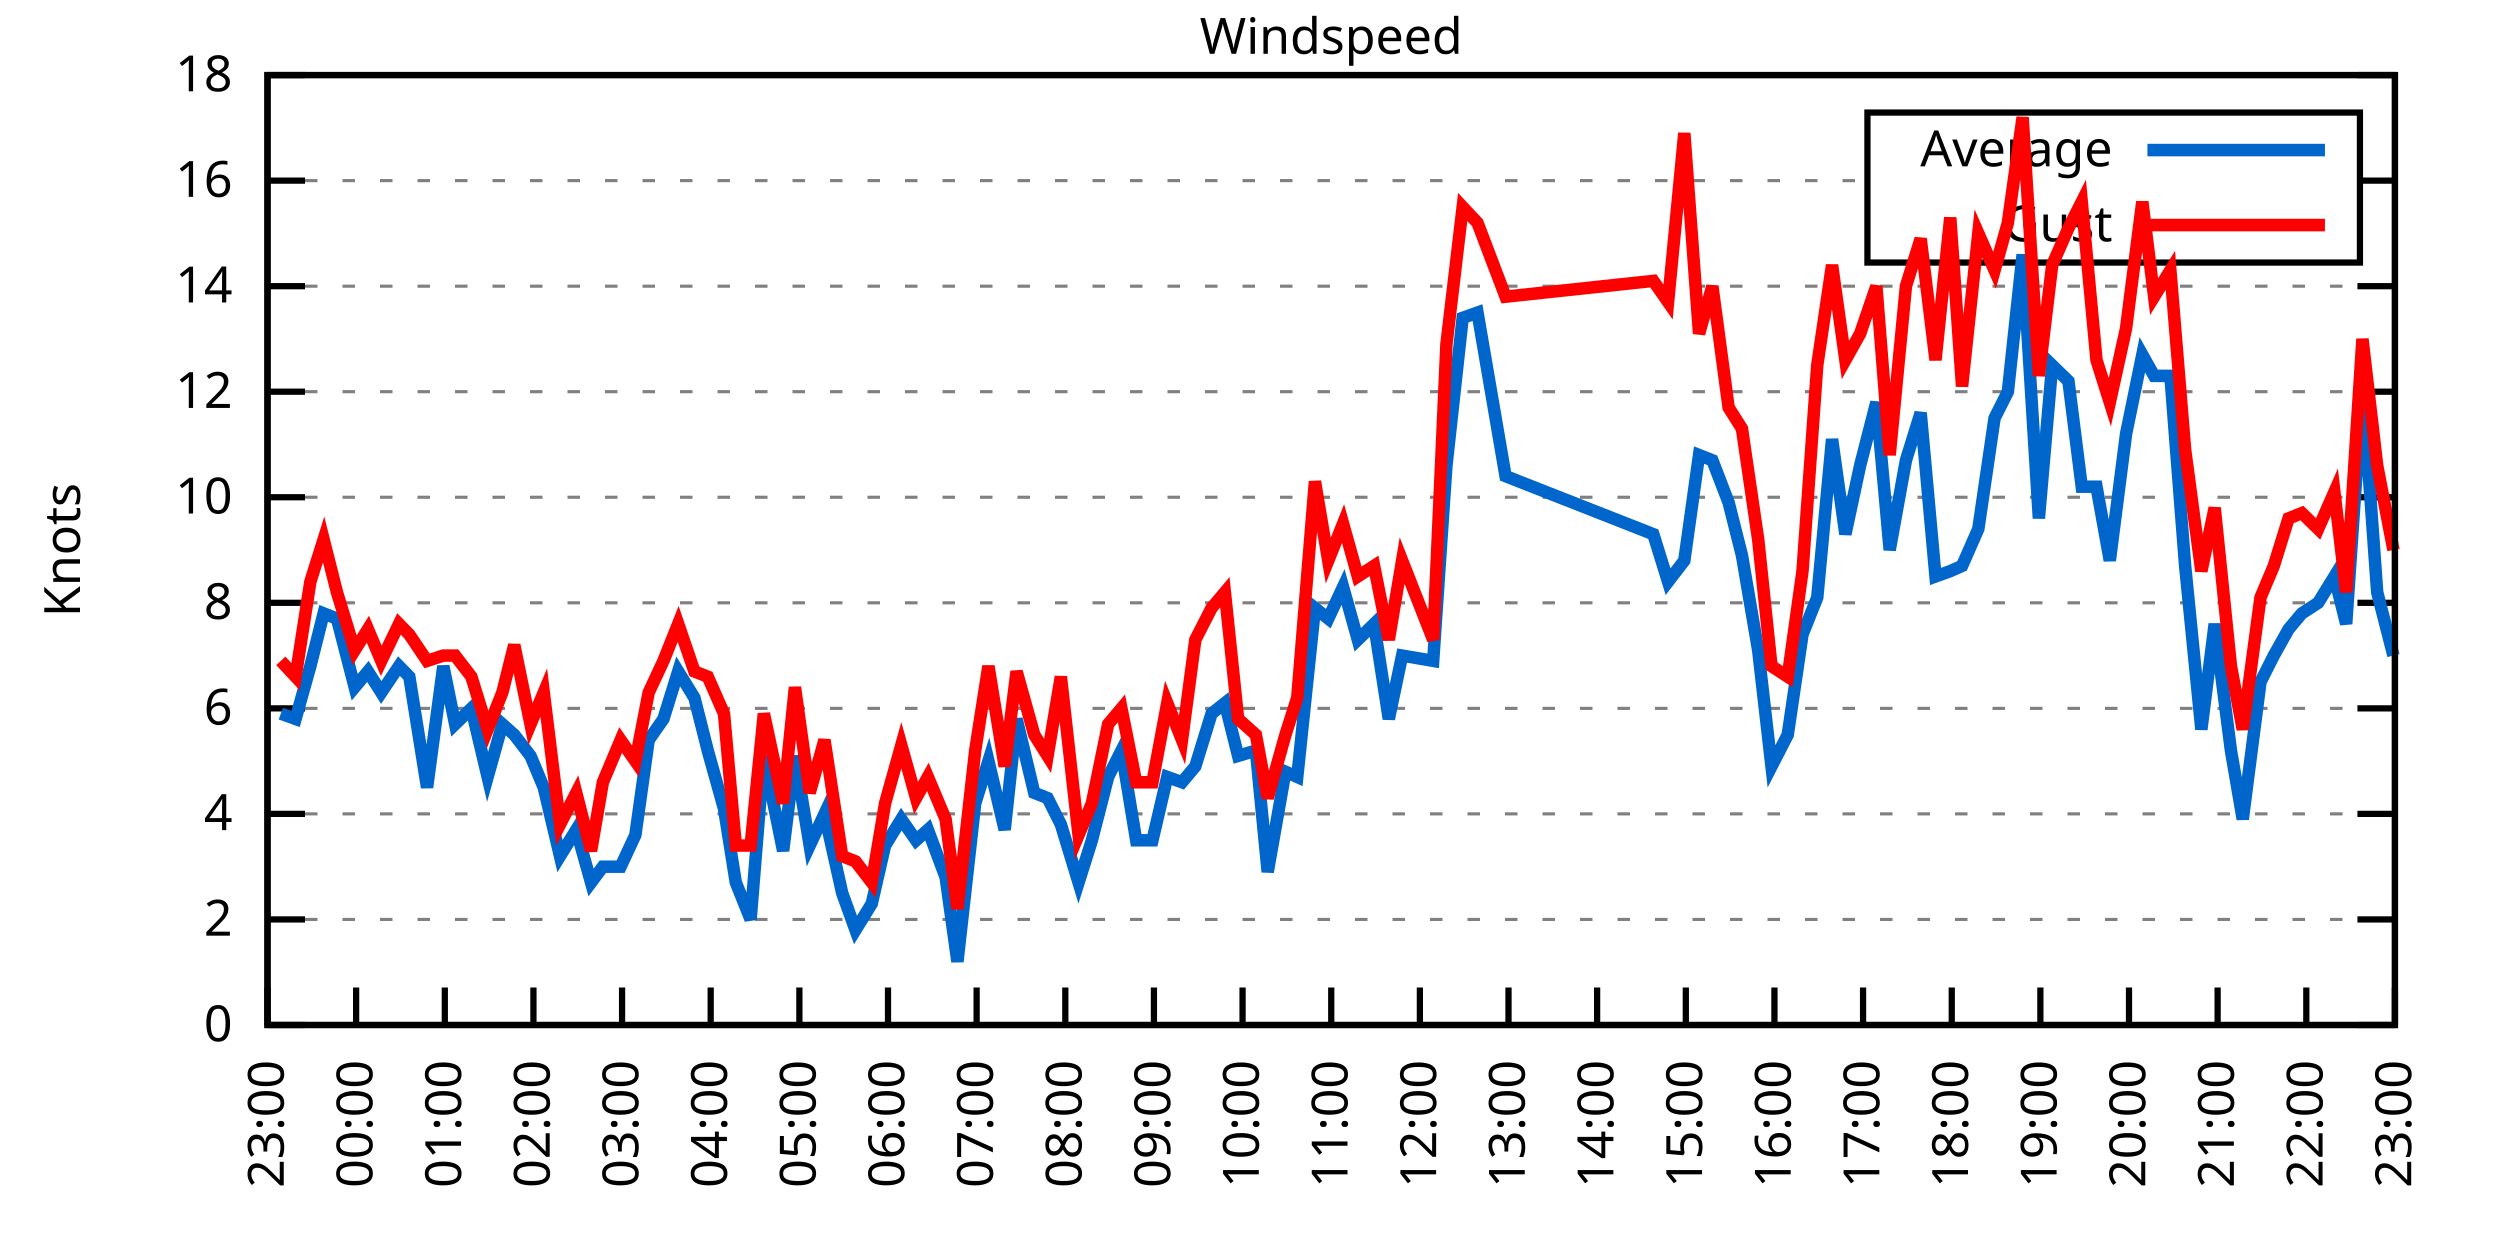
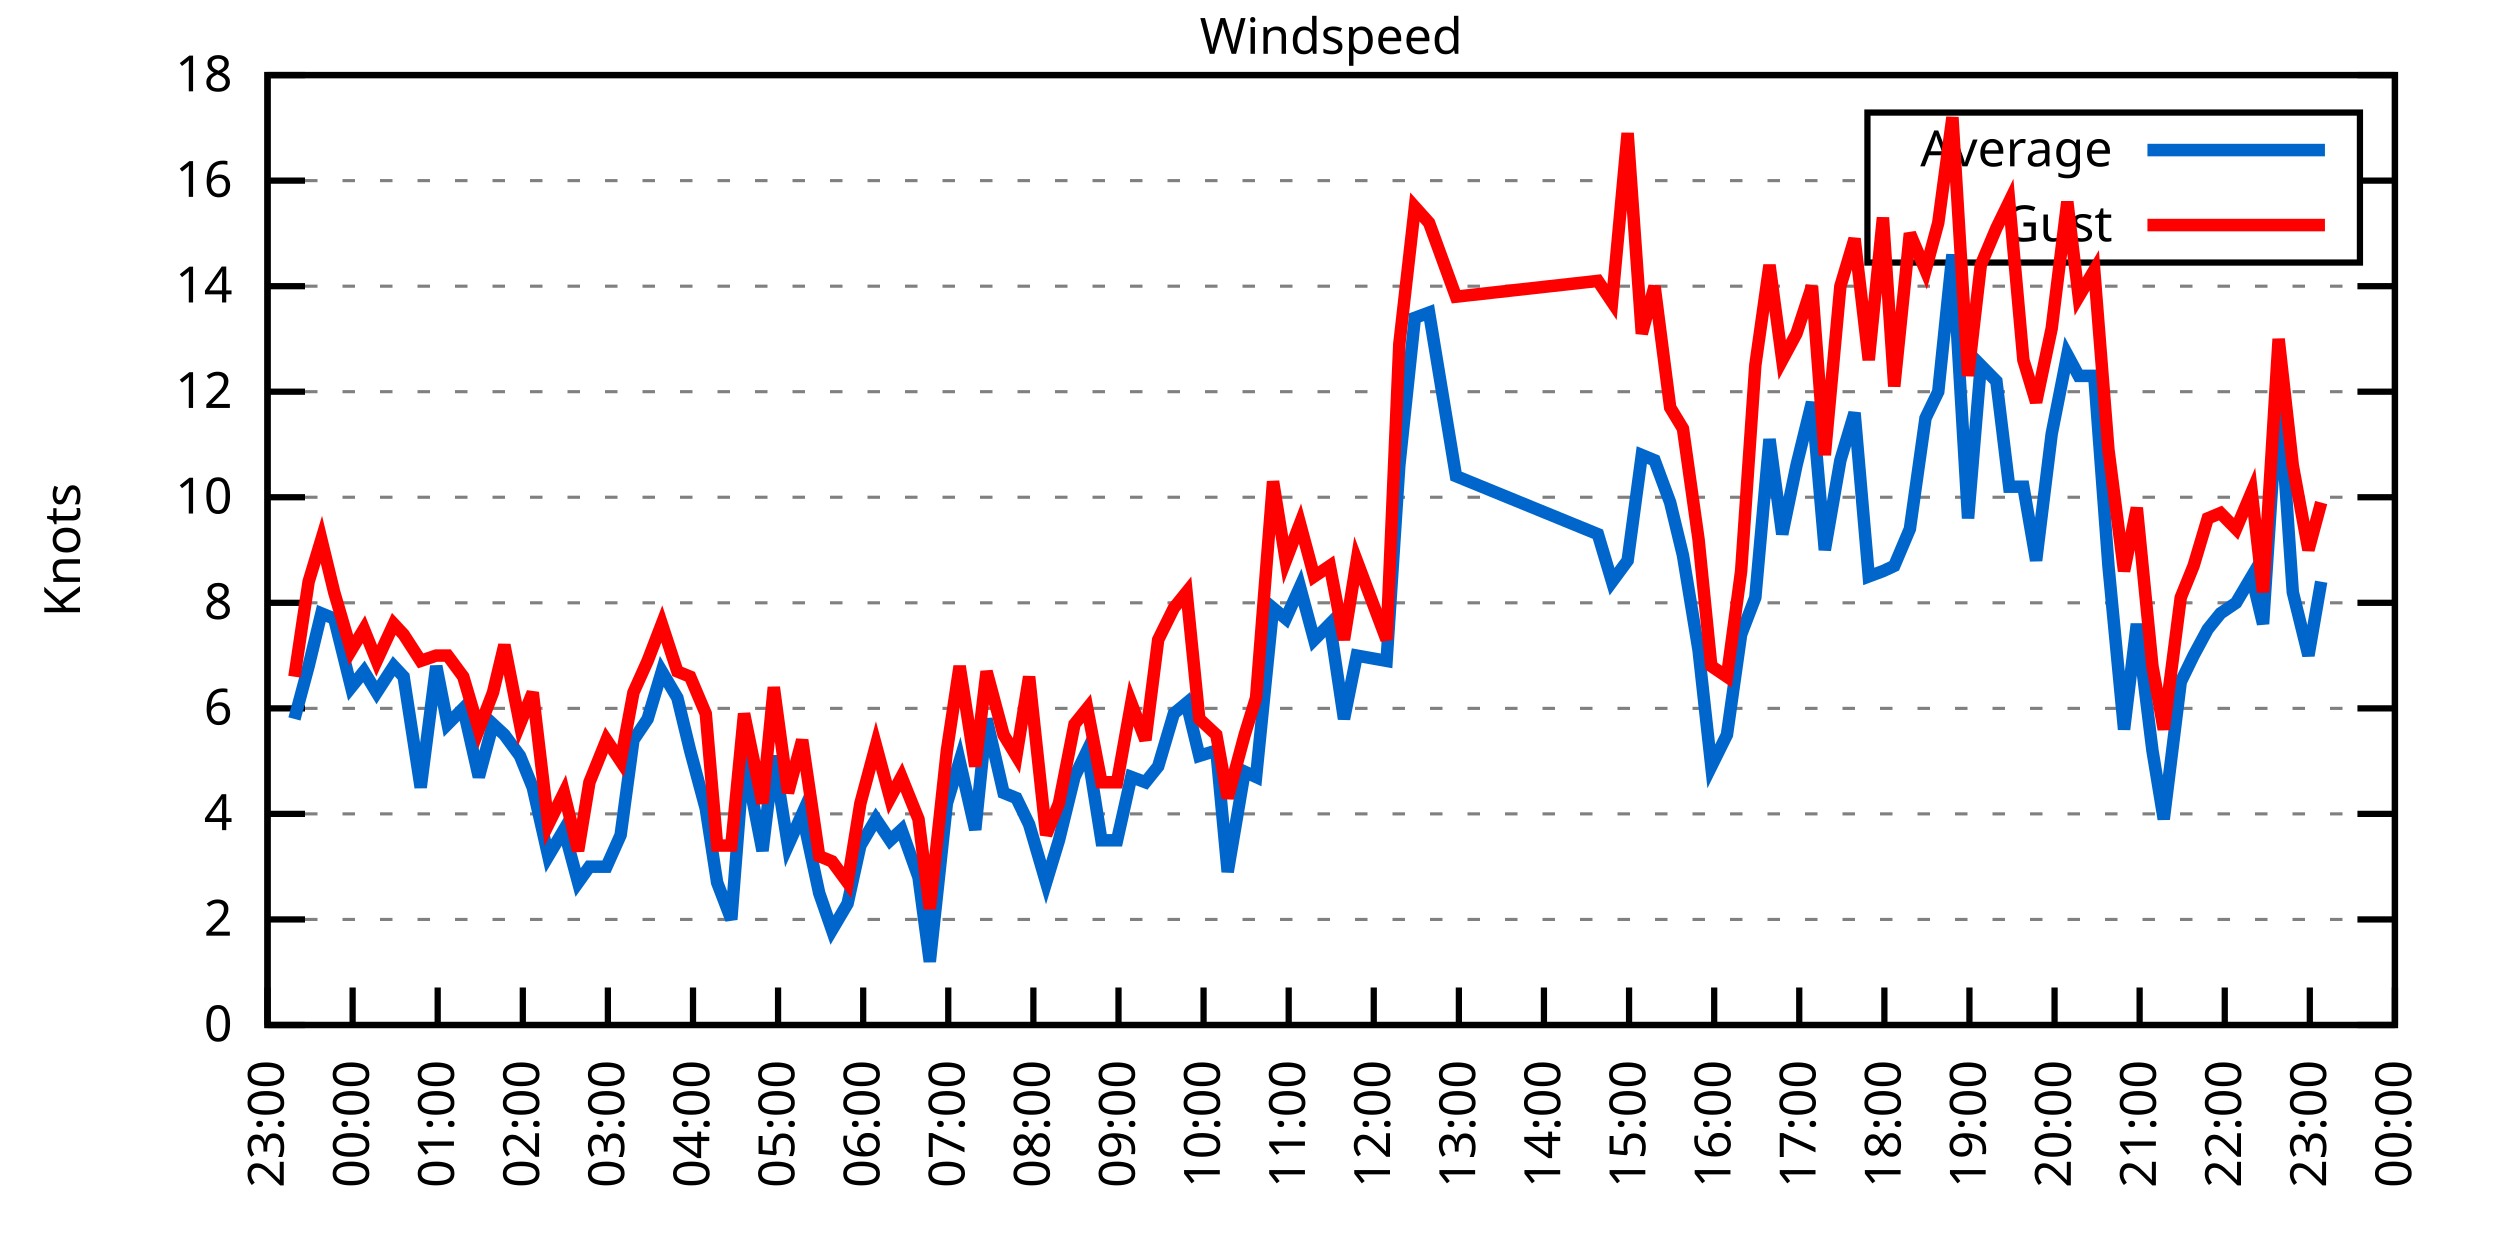
<svg xmlns="http://www.w3.org/2000/svg" xmlns:xlink="http://www.w3.org/1999/xlink" width="400" height="200" viewBox="0 0 400 200">
  <g id="gnuplot_canvas">
    <rect x="0" y="0" width="400" height="200" fill="none" />
    <defs>
      <circle id="gpDot" r="0.5" stroke-width="0.5" stroke="currentColor" />
      <path id="gpPt0" stroke-width="0.333" stroke="currentColor" d="M-1,0 h2 M0,-1 v2" />
      <path id="gpPt1" stroke-width="0.333" stroke="currentColor" d="M-1,-1 L1,1 M1,-1 L-1,1" />
      <path id="gpPt2" stroke-width="0.333" stroke="currentColor" d="M-1,0 L1,0 M0,-1 L0,1 M-1,-1 L1,1 M-1,1 L1,-1" />
      <rect id="gpPt3" stroke-width="0.333" stroke="currentColor" x="-1" y="-1" width="2" height="2" />
      <rect id="gpPt4" stroke-width="0.333" stroke="currentColor" fill="currentColor" x="-1" y="-1" width="2" height="2" />
      <circle id="gpPt5" stroke-width="0.333" stroke="currentColor" cx="0" cy="0" r="1" />
      <use xlink:href="#gpPt5" id="gpPt6" fill="currentColor" stroke="none" />
      <path id="gpPt7" stroke-width="0.333" stroke="currentColor" d="M0,-1.33 L-1.33,0.67 L1.33,0.67 z" />
      <use xlink:href="#gpPt7" id="gpPt8" fill="currentColor" stroke="none" />
      <use xlink:href="#gpPt7" id="gpPt9" stroke="currentColor" transform="rotate(180)" />
      <use xlink:href="#gpPt9" id="gpPt10" fill="currentColor" stroke="none" />
      <use xlink:href="#gpPt3" id="gpPt11" stroke="currentColor" transform="rotate(45)" />
      <use xlink:href="#gpPt11" id="gpPt12" fill="currentColor" stroke="none" />
      <path id="gpPt13" stroke-width="0.333" stroke="currentColor" d="M0,1.330 L1.265,0.411 L0.782,-1.067 L-0.782,-1.076 L-1.265,0.411 z" />
      <use xlink:href="#gpPt13" id="gpPt14" fill="currentColor" stroke="none" />
      <filter id="textbox" filterUnits="objectBoundingBox" x="0" y="0" height="1" width="1">
        <feFlood flood-color="white" flood-opacity="1" result="bgnd" />
        <feComposite in="SourceGraphic" in2="bgnd" operator="atop" />
      </filter>
      <filter id="greybox" filterUnits="objectBoundingBox" x="0" y="0" height="1" width="1">
        <feFlood flood-color="lightgrey" flood-opacity="1" result="grey" />
        <feComposite in="SourceGraphic" in2="grey" operator="atop" />
      </filter>
    </defs>
    <g fill="none" color="white" stroke="currentColor" stroke-width="1.00" stroke-linecap="butt" stroke-linejoin="miter">
</g>
    <g fill="none" color="black" stroke="currentColor" stroke-width="1.00" stroke-linecap="butt" stroke-linejoin="miter">
      <g stroke="none" shape-rendering="crispEdges">
        <polygon fill="rgb(255, 255, 255)" points="42.80,164.00 383.18,164.00 383.18,12.02 42.80,12.02 " />
      </g>
    </g>
    <g fill="none" color="black" stroke="currentColor" stroke-width="1.00" stroke-linecap="butt" stroke-linejoin="miter">
</g>
    <g fill="none" color="black" stroke="black" stroke-width="0.50" stroke-linecap="butt" stroke-linejoin="miter">
</g>
    <g fill="none" color="gray" stroke="currentColor" stroke-width="0.50" stroke-linecap="butt" stroke-linejoin="miter">
      <path stroke="gray" stroke-dasharray="2,4" class="gridline" d="M42.80,164.00 L383.19,164.00  " />
    </g>
    <g fill="none" color="gray" stroke="gray" stroke-width="1.00" stroke-linecap="butt" stroke-linejoin="miter">
</g>
    <g fill="none" color="black" stroke="currentColor" stroke-width="1.00" stroke-linecap="butt" stroke-linejoin="miter">
      <path stroke="black" d="M42.80,164.00 L48.80,164.00 M383.19,164.00 L377.19,164.00  " />
      <g transform="translate(37.20,166.60)" stroke="none" fill="black" font-family="Sans" font-size="8.00" text-anchor="end">
        <text>
          <tspan font-family="Sans"> 0</tspan>
        </text>
      </g>
    </g>
    <g fill="none" color="black" stroke="currentColor" stroke-width="1.00" stroke-linecap="butt" stroke-linejoin="miter">
</g>
    <g fill="none" color="black" stroke="black" stroke-width="0.50" stroke-linecap="butt" stroke-linejoin="miter">
</g>
    <g fill="none" color="gray" stroke="currentColor" stroke-width="0.50" stroke-linecap="butt" stroke-linejoin="miter">
      <path stroke="gray" stroke-dasharray="2,4" class="gridline" d="M42.80,147.11 L383.19,147.11  " />
    </g>
    <g fill="none" color="gray" stroke="gray" stroke-width="1.00" stroke-linecap="butt" stroke-linejoin="miter">
</g>
    <g fill="none" color="black" stroke="currentColor" stroke-width="1.00" stroke-linecap="butt" stroke-linejoin="miter">
      <path stroke="black" d="M42.80,147.11 L48.80,147.11 M383.19,147.11 L377.19,147.11  " />
      <g transform="translate(37.20,149.71)" stroke="none" fill="black" font-family="Sans" font-size="8.00" text-anchor="end">
        <text>
          <tspan font-family="Sans"> 2</tspan>
        </text>
      </g>
    </g>
    <g fill="none" color="black" stroke="currentColor" stroke-width="1.00" stroke-linecap="butt" stroke-linejoin="miter">
</g>
    <g fill="none" color="black" stroke="black" stroke-width="0.50" stroke-linecap="butt" stroke-linejoin="miter">
</g>
    <g fill="none" color="gray" stroke="currentColor" stroke-width="0.50" stroke-linecap="butt" stroke-linejoin="miter">
      <path stroke="gray" stroke-dasharray="2,4" class="gridline" d="M42.80,130.22 L383.19,130.22  " />
    </g>
    <g fill="none" color="gray" stroke="gray" stroke-width="1.00" stroke-linecap="butt" stroke-linejoin="miter">
</g>
    <g fill="none" color="black" stroke="currentColor" stroke-width="1.00" stroke-linecap="butt" stroke-linejoin="miter">
      <path stroke="black" d="M42.80,130.22 L48.80,130.22 M383.19,130.22 L377.19,130.22  " />
      <g transform="translate(37.20,132.82)" stroke="none" fill="black" font-family="Sans" font-size="8.00" text-anchor="end">
        <text>
          <tspan font-family="Sans"> 4</tspan>
        </text>
      </g>
    </g>
    <g fill="none" color="black" stroke="currentColor" stroke-width="1.00" stroke-linecap="butt" stroke-linejoin="miter">
</g>
    <g fill="none" color="black" stroke="black" stroke-width="0.50" stroke-linecap="butt" stroke-linejoin="miter">
</g>
    <g fill="none" color="gray" stroke="currentColor" stroke-width="0.50" stroke-linecap="butt" stroke-linejoin="miter">
      <path stroke="gray" stroke-dasharray="2,4" class="gridline" d="M42.80,113.34 L383.19,113.34  " />
    </g>
    <g fill="none" color="gray" stroke="gray" stroke-width="1.00" stroke-linecap="butt" stroke-linejoin="miter">
</g>
    <g fill="none" color="black" stroke="currentColor" stroke-width="1.00" stroke-linecap="butt" stroke-linejoin="miter">
      <path stroke="black" d="M42.80,113.34 L48.80,113.34 M383.19,113.34 L377.19,113.34  " />
      <g transform="translate(37.20,115.94)" stroke="none" fill="black" font-family="Sans" font-size="8.00" text-anchor="end">
        <text>
          <tspan font-family="Sans"> 6</tspan>
        </text>
      </g>
    </g>
    <g fill="none" color="black" stroke="currentColor" stroke-width="1.00" stroke-linecap="butt" stroke-linejoin="miter">
</g>
    <g fill="none" color="black" stroke="black" stroke-width="0.50" stroke-linecap="butt" stroke-linejoin="miter">
</g>
    <g fill="none" color="gray" stroke="currentColor" stroke-width="0.50" stroke-linecap="butt" stroke-linejoin="miter">
      <path stroke="gray" stroke-dasharray="2,4" class="gridline" d="M42.80,96.45 L383.19,96.45  " />
    </g>
    <g fill="none" color="gray" stroke="gray" stroke-width="1.00" stroke-linecap="butt" stroke-linejoin="miter">
</g>
    <g fill="none" color="black" stroke="currentColor" stroke-width="1.00" stroke-linecap="butt" stroke-linejoin="miter">
      <path stroke="black" d="M42.80,96.45 L48.80,96.45 M383.19,96.45 L377.19,96.45  " />
      <g transform="translate(37.20,99.05)" stroke="none" fill="black" font-family="Sans" font-size="8.00" text-anchor="end">
        <text>
          <tspan font-family="Sans"> 8</tspan>
        </text>
      </g>
    </g>
    <g fill="none" color="black" stroke="currentColor" stroke-width="1.00" stroke-linecap="butt" stroke-linejoin="miter">
</g>
    <g fill="none" color="black" stroke="black" stroke-width="0.50" stroke-linecap="butt" stroke-linejoin="miter">
</g>
    <g fill="none" color="gray" stroke="currentColor" stroke-width="0.50" stroke-linecap="butt" stroke-linejoin="miter">
      <path stroke="gray" stroke-dasharray="2,4" class="gridline" d="M42.80,79.56 L383.19,79.56  " />
    </g>
    <g fill="none" color="gray" stroke="gray" stroke-width="1.00" stroke-linecap="butt" stroke-linejoin="miter">
</g>
    <g fill="none" color="black" stroke="currentColor" stroke-width="1.00" stroke-linecap="butt" stroke-linejoin="miter">
      <path stroke="black" d="M42.80,79.56 L48.80,79.56 M383.19,79.56 L377.19,79.56  " />
      <g transform="translate(37.20,82.16)" stroke="none" fill="black" font-family="Sans" font-size="8.00" text-anchor="end">
        <text>
          <tspan font-family="Sans"> 10</tspan>
        </text>
      </g>
    </g>
    <g fill="none" color="black" stroke="currentColor" stroke-width="1.00" stroke-linecap="butt" stroke-linejoin="miter">
</g>
    <g fill="none" color="black" stroke="black" stroke-width="0.50" stroke-linecap="butt" stroke-linejoin="miter">
</g>
    <g fill="none" color="gray" stroke="currentColor" stroke-width="0.50" stroke-linecap="butt" stroke-linejoin="miter">
      <path stroke="gray" stroke-dasharray="2,4" class="gridline" d="M42.80,62.67 L383.19,62.67  " />
    </g>
    <g fill="none" color="gray" stroke="gray" stroke-width="1.00" stroke-linecap="butt" stroke-linejoin="miter">
</g>
    <g fill="none" color="black" stroke="currentColor" stroke-width="1.00" stroke-linecap="butt" stroke-linejoin="miter">
      <path stroke="black" d="M42.80,62.67 L48.80,62.67 M383.19,62.67 L377.19,62.67  " />
      <g transform="translate(37.20,65.27)" stroke="none" fill="black" font-family="Sans" font-size="8.00" text-anchor="end">
        <text>
          <tspan font-family="Sans"> 12</tspan>
        </text>
      </g>
    </g>
    <g fill="none" color="black" stroke="currentColor" stroke-width="1.00" stroke-linecap="butt" stroke-linejoin="miter">
</g>
    <g fill="none" color="black" stroke="black" stroke-width="0.50" stroke-linecap="butt" stroke-linejoin="miter">
</g>
    <g fill="none" color="gray" stroke="currentColor" stroke-width="0.50" stroke-linecap="butt" stroke-linejoin="miter">
      <path stroke="gray" stroke-dasharray="2,4" class="gridline" d="M42.80,45.79 L383.19,45.79  " />
    </g>
    <g fill="none" color="gray" stroke="gray" stroke-width="1.00" stroke-linecap="butt" stroke-linejoin="miter">
</g>
    <g fill="none" color="black" stroke="currentColor" stroke-width="1.00" stroke-linecap="butt" stroke-linejoin="miter">
      <path stroke="black" d="M42.80,45.79 L48.80,45.79 M383.19,45.79 L377.19,45.79  " />
      <g transform="translate(37.20,48.39)" stroke="none" fill="black" font-family="Sans" font-size="8.00" text-anchor="end">
        <text>
          <tspan font-family="Sans"> 14</tspan>
        </text>
      </g>
    </g>
    <g fill="none" color="black" stroke="currentColor" stroke-width="1.00" stroke-linecap="butt" stroke-linejoin="miter">
</g>
    <g fill="none" color="black" stroke="black" stroke-width="0.50" stroke-linecap="butt" stroke-linejoin="miter">
</g>
    <g fill="none" color="gray" stroke="currentColor" stroke-width="0.50" stroke-linecap="butt" stroke-linejoin="miter">
      <path stroke="gray" stroke-dasharray="2,4" class="gridline" d="M42.80,28.90 L298.79,28.90 M377.59,28.90 L383.19,28.90  " />
    </g>
    <g fill="none" color="gray" stroke="gray" stroke-width="1.00" stroke-linecap="butt" stroke-linejoin="miter">
</g>
    <g fill="none" color="black" stroke="currentColor" stroke-width="1.00" stroke-linecap="butt" stroke-linejoin="miter">
      <path stroke="black" d="M42.80,28.90 L48.80,28.90 M383.19,28.90 L377.19,28.90  " />
      <g transform="translate(37.20,31.50)" stroke="none" fill="black" font-family="Sans" font-size="8.00" text-anchor="end">
        <text>
          <tspan font-family="Sans"> 16</tspan>
        </text>
      </g>
    </g>
    <g fill="none" color="black" stroke="currentColor" stroke-width="1.00" stroke-linecap="butt" stroke-linejoin="miter">
</g>
    <g fill="none" color="black" stroke="black" stroke-width="0.50" stroke-linecap="butt" stroke-linejoin="miter">
</g>
    <g fill="none" color="gray" stroke="currentColor" stroke-width="0.50" stroke-linecap="butt" stroke-linejoin="miter">
      <path stroke="gray" stroke-dasharray="2,4" class="gridline" d="M42.80,12.01 L383.19,12.01  " />
    </g>
    <g fill="none" color="gray" stroke="gray" stroke-width="1.00" stroke-linecap="butt" stroke-linejoin="miter">
</g>
    <g fill="none" color="black" stroke="currentColor" stroke-width="1.00" stroke-linecap="butt" stroke-linejoin="miter">
      <path stroke="black" d="M42.80,12.01 L48.80,12.01 M383.19,12.01 L377.19,12.01  " />
      <g transform="translate(37.20,14.61)" stroke="none" fill="black" font-family="Sans" font-size="8.00" text-anchor="end">
        <text>
          <tspan font-family="Sans"> 18</tspan>
        </text>
      </g>
    </g>
    <g fill="none" color="black" stroke="currentColor" stroke-width="1.00" stroke-linecap="butt" stroke-linejoin="miter">
      <path stroke="black" d="M42.80,164.00 L42.80,158.00  " />
      <g transform="translate(45.40,169.60) rotate(270.00)" stroke="none" fill="black" font-family="Sans" font-size="8.00" text-anchor="end">
        <text>
          <tspan font-family="Sans">23:00</tspan>
        </text>
      </g>
    </g>
    <g fill="none" color="black" stroke="currentColor" stroke-width="1.00" stroke-linecap="butt" stroke-linejoin="miter">
-       <path stroke="black" d="M56.98,164.00 L56.98,158.00  " />
-       <g transform="translate(59.58,169.60) rotate(270.00)" stroke="none" fill="black" font-family="Sans" font-size="8.00" text-anchor="end">
+       <path stroke="black" d="M56.42,164.00 L56.42,158.00  " />
+       <g transform="translate(59.02,169.60) rotate(270.00)" stroke="none" fill="black" font-family="Sans" font-size="8.00" text-anchor="end">
        <text>
          <tspan font-family="Sans">00:00</tspan>
        </text>
      </g>
    </g>
    <g fill="none" color="black" stroke="currentColor" stroke-width="1.00" stroke-linecap="butt" stroke-linejoin="miter">
-       <path stroke="black" d="M71.17,164.00 L71.17,158.00  " />
-       <g transform="translate(73.77,169.60) rotate(270.00)" stroke="none" fill="black" font-family="Sans" font-size="8.00" text-anchor="end">
+       <path stroke="black" d="M70.03,164.00 L70.03,158.00  " />
+       <g transform="translate(72.63,169.60) rotate(270.00)" stroke="none" fill="black" font-family="Sans" font-size="8.00" text-anchor="end">
        <text>
          <tspan font-family="Sans">01:00</tspan>
        </text>
      </g>
    </g>
    <g fill="none" color="black" stroke="currentColor" stroke-width="1.00" stroke-linecap="butt" stroke-linejoin="miter">
-       <path stroke="black" d="M85.35,164.00 L85.35,158.00  " />
-       <g transform="translate(87.95,169.60) rotate(270.00)" stroke="none" fill="black" font-family="Sans" font-size="8.00" text-anchor="end">
+       <path stroke="black" d="M83.65,164.00 L83.65,158.00  " />
+       <g transform="translate(86.25,169.60) rotate(270.00)" stroke="none" fill="black" font-family="Sans" font-size="8.00" text-anchor="end">
        <text>
          <tspan font-family="Sans">02:00</tspan>
        </text>
      </g>
    </g>
    <g fill="none" color="black" stroke="currentColor" stroke-width="1.00" stroke-linecap="butt" stroke-linejoin="miter">
-       <path stroke="black" d="M99.53,164.00 L99.53,158.00  " />
-       <g transform="translate(102.13,169.60) rotate(270.00)" stroke="none" fill="black" font-family="Sans" font-size="8.00" text-anchor="end">
+       <path stroke="black" d="M97.26,164.00 L97.26,158.00  " />
+       <g transform="translate(99.86,169.60) rotate(270.00)" stroke="none" fill="black" font-family="Sans" font-size="8.00" text-anchor="end">
        <text>
          <tspan font-family="Sans">03:00</tspan>
        </text>
      </g>
    </g>
    <g fill="none" color="black" stroke="currentColor" stroke-width="1.00" stroke-linecap="butt" stroke-linejoin="miter">
-       <path stroke="black" d="M113.71,164.00 L113.71,158.00  " />
-       <g transform="translate(116.31,169.60) rotate(270.00)" stroke="none" fill="black" font-family="Sans" font-size="8.00" text-anchor="end">
+       <path stroke="black" d="M110.88,164.00 L110.88,158.00  " />
+       <g transform="translate(113.48,169.60) rotate(270.00)" stroke="none" fill="black" font-family="Sans" font-size="8.00" text-anchor="end">
        <text>
          <tspan font-family="Sans">04:00</tspan>
        </text>
      </g>
    </g>
    <g fill="none" color="black" stroke="currentColor" stroke-width="1.00" stroke-linecap="butt" stroke-linejoin="miter">
-       <path stroke="black" d="M127.90,164.00 L127.90,158.00  " />
-       <g transform="translate(130.50,169.60) rotate(270.00)" stroke="none" fill="black" font-family="Sans" font-size="8.00" text-anchor="end">
+       <path stroke="black" d="M124.49,164.00 L124.49,158.00  " />
+       <g transform="translate(127.09,169.60) rotate(270.00)" stroke="none" fill="black" font-family="Sans" font-size="8.00" text-anchor="end">
        <text>
          <tspan font-family="Sans">05:00</tspan>
        </text>
      </g>
    </g>
    <g fill="none" color="black" stroke="currentColor" stroke-width="1.00" stroke-linecap="butt" stroke-linejoin="miter">
-       <path stroke="black" d="M142.08,164.00 L142.08,158.00  " />
-       <g transform="translate(144.68,169.60) rotate(270.00)" stroke="none" fill="black" font-family="Sans" font-size="8.00" text-anchor="end">
+       <path stroke="black" d="M138.11,164.00 L138.11,158.00  " />
+       <g transform="translate(140.71,169.60) rotate(270.00)" stroke="none" fill="black" font-family="Sans" font-size="8.00" text-anchor="end">
        <text>
          <tspan font-family="Sans">06:00</tspan>
        </text>
      </g>
    </g>
    <g fill="none" color="black" stroke="currentColor" stroke-width="1.00" stroke-linecap="butt" stroke-linejoin="miter">
-       <path stroke="black" d="M156.26,164.00 L156.26,158.00  " />
-       <g transform="translate(158.86,169.60) rotate(270.00)" stroke="none" fill="black" font-family="Sans" font-size="8.00" text-anchor="end">
+       <path stroke="black" d="M151.72,164.00 L151.72,158.00  " />
+       <g transform="translate(154.32,169.60) rotate(270.00)" stroke="none" fill="black" font-family="Sans" font-size="8.00" text-anchor="end">
        <text>
          <tspan font-family="Sans">07:00</tspan>
        </text>
      </g>
    </g>
    <g fill="none" color="black" stroke="currentColor" stroke-width="1.00" stroke-linecap="butt" stroke-linejoin="miter">
-       <path stroke="black" d="M170.45,164.00 L170.45,158.00  " />
-       <g transform="translate(173.05,169.60) rotate(270.00)" stroke="none" fill="black" font-family="Sans" font-size="8.00" text-anchor="end">
+       <path stroke="black" d="M165.34,164.00 L165.34,158.00  " />
+       <g transform="translate(167.94,169.60) rotate(270.00)" stroke="none" fill="black" font-family="Sans" font-size="8.00" text-anchor="end">
        <text>
          <tspan font-family="Sans">08:00</tspan>
        </text>
      </g>
    </g>
    <g fill="none" color="black" stroke="currentColor" stroke-width="1.00" stroke-linecap="butt" stroke-linejoin="miter">
-       <path stroke="black" d="M184.63,164.00 L184.63,158.00  " />
-       <g transform="translate(187.23,169.60) rotate(270.00)" stroke="none" fill="black" font-family="Sans" font-size="8.00" text-anchor="end">
+       <path stroke="black" d="M178.96,164.00 L178.96,158.00  " />
+       <g transform="translate(181.56,169.60) rotate(270.00)" stroke="none" fill="black" font-family="Sans" font-size="8.00" text-anchor="end">
        <text>
          <tspan font-family="Sans">09:00</tspan>
        </text>
      </g>
    </g>
    <g fill="none" color="black" stroke="currentColor" stroke-width="1.00" stroke-linecap="butt" stroke-linejoin="miter">
-       <path stroke="black" d="M198.81,164.00 L198.81,158.00  " />
-       <g transform="translate(201.41,169.60) rotate(270.00)" stroke="none" fill="black" font-family="Sans" font-size="8.00" text-anchor="end">
+       <path stroke="black" d="M192.57,164.00 L192.57,158.00  " />
+       <g transform="translate(195.17,169.60) rotate(270.00)" stroke="none" fill="black" font-family="Sans" font-size="8.00" text-anchor="end">
        <text>
          <tspan font-family="Sans">10:00</tspan>
        </text>
      </g>
    </g>
    <g fill="none" color="black" stroke="currentColor" stroke-width="1.00" stroke-linecap="butt" stroke-linejoin="miter">
-       <path stroke="black" d="M213.00,164.00 L213.00,158.00  " />
-       <g transform="translate(215.60,169.60) rotate(270.00)" stroke="none" fill="black" font-family="Sans" font-size="8.00" text-anchor="end">
+       <path stroke="black" d="M206.19,164.00 L206.19,158.00  " />
+       <g transform="translate(208.79,169.60) rotate(270.00)" stroke="none" fill="black" font-family="Sans" font-size="8.00" text-anchor="end">
        <text>
          <tspan font-family="Sans">11:00</tspan>
        </text>
      </g>
    </g>
    <g fill="none" color="black" stroke="currentColor" stroke-width="1.00" stroke-linecap="butt" stroke-linejoin="miter">
-       <path stroke="black" d="M227.18,164.00 L227.18,158.00  " />
-       <g transform="translate(229.78,169.60) rotate(270.00)" stroke="none" fill="black" font-family="Sans" font-size="8.00" text-anchor="end">
+       <path stroke="black" d="M219.80,164.00 L219.80,158.00  " />
+       <g transform="translate(222.40,169.60) rotate(270.00)" stroke="none" fill="black" font-family="Sans" font-size="8.00" text-anchor="end">
        <text>
          <tspan font-family="Sans">12:00</tspan>
        </text>
      </g>
    </g>
    <g fill="none" color="black" stroke="currentColor" stroke-width="1.00" stroke-linecap="butt" stroke-linejoin="miter">
-       <path stroke="black" d="M241.36,164.00 L241.36,158.00  " />
-       <g transform="translate(243.96,169.60) rotate(270.00)" stroke="none" fill="black" font-family="Sans" font-size="8.00" text-anchor="end">
+       <path stroke="black" d="M233.42,164.00 L233.42,158.00  " />
+       <g transform="translate(236.02,169.60) rotate(270.00)" stroke="none" fill="black" font-family="Sans" font-size="8.00" text-anchor="end">
        <text>
          <tspan font-family="Sans">13:00</tspan>
        </text>
      </g>
    </g>
    <g fill="none" color="black" stroke="currentColor" stroke-width="1.00" stroke-linecap="butt" stroke-linejoin="miter">
-       <path stroke="black" d="M255.54,164.00 L255.54,158.00  " />
-       <g transform="translate(258.14,169.60) rotate(270.00)" stroke="none" fill="black" font-family="Sans" font-size="8.00" text-anchor="end">
+       <path stroke="black" d="M247.03,164.00 L247.03,158.00  " />
+       <g transform="translate(249.63,169.60) rotate(270.00)" stroke="none" fill="black" font-family="Sans" font-size="8.00" text-anchor="end">
        <text>
          <tspan font-family="Sans">14:00</tspan>
        </text>
      </g>
    </g>
    <g fill="none" color="black" stroke="currentColor" stroke-width="1.00" stroke-linecap="butt" stroke-linejoin="miter">
-       <path stroke="black" d="M269.73,164.00 L269.73,158.00  " />
-       <g transform="translate(272.33,169.60) rotate(270.00)" stroke="none" fill="black" font-family="Sans" font-size="8.00" text-anchor="end">
+       <path stroke="black" d="M260.65,164.00 L260.65,158.00  " />
+       <g transform="translate(263.25,169.60) rotate(270.00)" stroke="none" fill="black" font-family="Sans" font-size="8.00" text-anchor="end">
        <text>
          <tspan font-family="Sans">15:00</tspan>
        </text>
      </g>
    </g>
    <g fill="none" color="black" stroke="currentColor" stroke-width="1.00" stroke-linecap="butt" stroke-linejoin="miter">
-       <path stroke="black" d="M283.91,164.00 L283.91,158.00  " />
-       <g transform="translate(286.51,169.60) rotate(270.00)" stroke="none" fill="black" font-family="Sans" font-size="8.00" text-anchor="end">
+       <path stroke="black" d="M274.27,164.00 L274.27,158.00  " />
+       <g transform="translate(276.87,169.60) rotate(270.00)" stroke="none" fill="black" font-family="Sans" font-size="8.00" text-anchor="end">
        <text>
          <tspan font-family="Sans">16:00</tspan>
        </text>
      </g>
    </g>
    <g fill="none" color="black" stroke="currentColor" stroke-width="1.00" stroke-linecap="butt" stroke-linejoin="miter">
-       <path stroke="black" d="M298.09,164.00 L298.09,158.00  " />
-       <g transform="translate(300.69,169.60) rotate(270.00)" stroke="none" fill="black" font-family="Sans" font-size="8.00" text-anchor="end">
+       <path stroke="black" d="M287.88,164.00 L287.88,158.00  " />
+       <g transform="translate(290.48,169.60) rotate(270.00)" stroke="none" fill="black" font-family="Sans" font-size="8.00" text-anchor="end">
        <text>
          <tspan font-family="Sans">17:00</tspan>
        </text>
      </g>
    </g>
    <g fill="none" color="black" stroke="currentColor" stroke-width="1.00" stroke-linecap="butt" stroke-linejoin="miter">
-       <path stroke="black" d="M312.28,164.00 L312.28,158.00  " />
-       <g transform="translate(314.88,169.60) rotate(270.00)" stroke="none" fill="black" font-family="Sans" font-size="8.00" text-anchor="end">
+       <path stroke="black" d="M301.50,164.00 L301.50,158.00  " />
+       <g transform="translate(304.10,169.60) rotate(270.00)" stroke="none" fill="black" font-family="Sans" font-size="8.00" text-anchor="end">
        <text>
          <tspan font-family="Sans">18:00</tspan>
        </text>
      </g>
    </g>
    <g fill="none" color="black" stroke="currentColor" stroke-width="1.00" stroke-linecap="butt" stroke-linejoin="miter">
-       <path stroke="black" d="M326.46,164.00 L326.46,158.00  " />
-       <g transform="translate(329.06,169.60) rotate(270.00)" stroke="none" fill="black" font-family="Sans" font-size="8.00" text-anchor="end">
+       <path stroke="black" d="M315.11,164.00 L315.11,158.00  " />
+       <g transform="translate(317.71,169.60) rotate(270.00)" stroke="none" fill="black" font-family="Sans" font-size="8.00" text-anchor="end">
        <text>
          <tspan font-family="Sans">19:00</tspan>
        </text>
      </g>
    </g>
    <g fill="none" color="black" stroke="currentColor" stroke-width="1.00" stroke-linecap="butt" stroke-linejoin="miter">
-       <path stroke="black" d="M340.64,164.00 L340.64,158.00  " />
-       <g transform="translate(343.24,169.60) rotate(270.00)" stroke="none" fill="black" font-family="Sans" font-size="8.00" text-anchor="end">
+       <path stroke="black" d="M328.73,164.00 L328.73,158.00  " />
+       <g transform="translate(331.33,169.60) rotate(270.00)" stroke="none" fill="black" font-family="Sans" font-size="8.00" text-anchor="end">
        <text>
          <tspan font-family="Sans">20:00</tspan>
        </text>
      </g>
    </g>
    <g fill="none" color="black" stroke="currentColor" stroke-width="1.00" stroke-linecap="butt" stroke-linejoin="miter">
-       <path stroke="black" d="M354.82,164.00 L354.82,158.00  " />
-       <g transform="translate(357.42,169.60) rotate(270.00)" stroke="none" fill="black" font-family="Sans" font-size="8.00" text-anchor="end">
+       <path stroke="black" d="M342.34,164.00 L342.34,158.00  " />
+       <g transform="translate(344.94,169.60) rotate(270.00)" stroke="none" fill="black" font-family="Sans" font-size="8.00" text-anchor="end">
        <text>
          <tspan font-family="Sans">21:00</tspan>
        </text>
      </g>
    </g>
    <g fill="none" color="black" stroke="currentColor" stroke-width="1.00" stroke-linecap="butt" stroke-linejoin="miter">
-       <path stroke="black" d="M369.01,164.00 L369.01,158.00  " />
-       <g transform="translate(371.61,169.60) rotate(270.00)" stroke="none" fill="black" font-family="Sans" font-size="8.00" text-anchor="end">
+       <path stroke="black" d="M355.96,164.00 L355.96,158.00  " />
+       <g transform="translate(358.56,169.60) rotate(270.00)" stroke="none" fill="black" font-family="Sans" font-size="8.00" text-anchor="end">
        <text>
          <tspan font-family="Sans">22:00</tspan>
+         </text>
+       </g>
+     </g>
+     <g fill="none" color="black" stroke="currentColor" stroke-width="1.00" stroke-linecap="butt" stroke-linejoin="miter">
+       <path stroke="black" d="M369.57,164.00 L369.57,158.00  " />
+       <g transform="translate(372.17,169.60) rotate(270.00)" stroke="none" fill="black" font-family="Sans" font-size="8.00" text-anchor="end">
+         <text>
+           <tspan font-family="Sans">23:00</tspan>
        </text>
      </g>
    </g>
    <g fill="none" color="black" stroke="currentColor" stroke-width="1.00" stroke-linecap="butt" stroke-linejoin="miter">
      <path stroke="black" d="M383.19,164.00 L383.19,158.00  " />
      <g transform="translate(385.79,169.60) rotate(270.00)" stroke="none" fill="black" font-family="Sans" font-size="8.00" text-anchor="end">
        <text>
-           <tspan font-family="Sans">23:00</tspan>
+           <tspan font-family="Sans">00:00</tspan>
        </text>
      </g>
    </g>
    <g fill="none" color="black" stroke="currentColor" stroke-width="1.00" stroke-linecap="butt" stroke-linejoin="miter">
</g>
    <g fill="none" color="black" stroke="currentColor" stroke-width="1.00" stroke-linecap="butt" stroke-linejoin="miter">
      <path stroke="black" d="M42.80,12.01 L42.80,164.00 L383.19,164.00 L383.19,12.01 L42.80,12.01 Z  " />
    </g>
    <g fill="none" color="black" stroke="currentColor" stroke-width="1.00" stroke-linecap="butt" stroke-linejoin="miter">
</g>
    <g fill="none" color="black" stroke="currentColor" stroke-width="1.00" stroke-linecap="butt" stroke-linejoin="miter">
      <path stroke="black" d="M298.79,42.01 L298.79,18.01 L377.59,18.01 L377.59,42.01 L298.79,42.01 Z  " />
    </g>
    <g id="Windspeed_plot_1">
      <g fill="none" color="white" stroke="black" stroke-width="2.00" stroke-linecap="butt" stroke-linejoin="miter">
</g>
      <g fill="none" color="black" stroke="currentColor" stroke-width="2.00" stroke-linecap="butt" stroke-linejoin="miter">
        <g transform="translate(337.99,26.61)" stroke="none" fill="black" font-family="Sans" font-size="8.00" text-anchor="end">
          <text>
            <tspan font-family="Sans">Average</tspan>
          </text>
        </g>
      </g>
      <g fill="none" color="black" stroke="currentColor" stroke-width="2.00" stroke-linecap="butt" stroke-linejoin="miter">
-         <path stroke="rgb(  0, 102, 204)" d="M343.59,24.01 L371.99,24.01 M44.93,114.18 L47.29,115.03 L49.66,106.58 L51.78,98.14 L53.91,98.98 L56.75,109.96   L58.87,107.43 L61.00,110.80 L63.84,106.58 L65.49,108.27 L68.33,126.00 L70.93,106.58 L72.82,115.87 L75.42,113.34   L78.02,124.31 L80.38,115.87 L82.28,117.56 L84.88,120.94 L87.00,126.00 L89.60,136.98 L92.20,132.76 L94.57,141.20   L96.46,138.67 L99.30,138.67 L101.66,133.60 L103.79,118.40 L106.15,115.03 L108.51,107.43 L111.11,111.65 L113.24,120.09   L115.84,129.38 L117.73,141.20 L120.10,147.11 L122.22,120.94 L125.30,136.14 L127.19,120.94 L129.55,135.29 L131.92,130.22   L134.75,142.89 L136.88,148.80 L139.48,144.58 L141.61,135.29 L144.21,131.07 L146.57,134.45 L148.46,132.76 L151.30,140.36   L153.19,153.87 L156.03,128.54 L158.15,121.78 L160.75,132.76 L162.65,115.03 L165.48,126.85 L167.61,127.69 L169.74,131.91   L172.57,141.20 L174.70,134.45 L177.30,124.31 L179.43,120.09 L181.79,134.45 L184.39,134.45 L186.76,124.31 L189.12,125.16   L191.25,122.62 L193.85,114.18 L195.98,112.49 L198.10,120.94 L200.94,120.09 L202.83,139.51 L205.67,123.47 L207.56,124.31   L210.39,97.29 L212.52,98.98 L214.89,93.92 L217.25,102.36 L219.85,99.83 L222.21,115.03 L224.34,104.89 L229.31,105.74   L231.43,74.49 L234.03,50.85 L236.40,50.01 L240.89,76.18 L264.53,85.47 L266.89,93.07 L269.49,89.69 L271.85,72.81   L273.98,73.65 L276.58,80.41 L278.71,88.85 L281.31,104.05 L283.44,122.62 L286.04,117.56 L288.40,101.52 L290.76,95.60   L293.13,70.27 L295.26,85.47 L297.62,74.49 L300.22,64.36 L302.35,88.00 L304.95,73.65 L307.31,66.05 L309.68,92.23   L312.04,91.38 L313.93,90.54 L316.53,84.63 L319.13,66.90 L321.26,62.67 L323.62,40.72 L326.22,82.94 L328.35,58.45   L330.95,60.98 L333.08,77.87 L335.44,77.87 L337.57,89.69 L340.17,69.43 L342.77,56.76 L344.66,60.14 L347.26,60.14   L349.62,90.54 L352.22,116.71 L354.35,99.83 L356.95,120.09 L358.84,131.07 L361.68,109.11 L363.81,104.89 L366.17,100.67   L368.30,98.14 L370.90,96.45 L373.50,92.23 L375.39,99.83 L377.99,61.83 L380.35,94.76 L382.95,104.89  " />
+         <path stroke="rgb(  0, 102, 204)" d="M343.59,24.01 L371.99,24.01 M47.11,115.03 L49.38,106.58 L51.42,98.14 L53.47,98.98 L56.19,109.96 L58.23,107.43   L60.27,110.80 L63.00,106.58 L64.58,108.27 L67.31,126.00 L69.80,106.58 L71.62,115.87 L74.12,113.34 L76.61,124.31   L78.88,115.87 L80.70,117.56 L83.19,120.94 L85.24,126.00 L87.73,136.98 L90.23,132.76 L92.50,141.20 L94.31,138.67   L97.04,138.67 L99.30,133.60 L101.35,118.40 L103.62,115.03 L105.89,107.43 L108.38,111.65 L110.42,120.09 L112.92,129.38   L114.74,141.20 L117.01,147.11 L119.05,120.94 L122.00,136.14 L123.81,120.94 L126.08,135.29 L128.35,130.22 L131.07,142.89   L133.12,148.80 L135.61,144.58 L137.66,135.29 L140.15,131.07 L142.42,134.45 L144.24,132.76 L146.96,140.36 L148.77,153.87   L151.50,128.54 L153.54,121.78 L156.04,132.76 L157.85,115.03 L160.57,126.85 L162.62,127.69 L164.66,131.91 L167.38,141.20   L169.43,134.45 L171.92,124.31 L173.96,120.09 L176.23,134.45 L178.73,134.45 L181.00,124.31 L183.27,125.16 L185.31,122.62   L187.81,114.18 L189.85,112.49 L191.89,120.94 L194.61,120.09 L196.43,139.51 L199.15,123.47 L200.97,124.31 L203.69,97.29   L205.73,98.98 L208.00,93.92 L210.27,102.36 L212.77,99.83 L215.04,115.03 L217.08,104.89 L221.85,105.74 L223.89,74.49   L226.38,50.85 L228.65,50.01 L232.96,76.18 L255.66,85.47 L257.93,93.07 L260.42,89.69 L262.69,72.81 L264.73,73.65   L267.23,80.41 L269.27,88.85 L271.77,104.05 L273.81,122.62 L276.31,117.56 L278.58,101.52 L280.85,95.60 L283.12,70.27   L285.16,85.47 L287.43,74.49 L289.92,64.36 L291.97,88.00 L294.46,73.65 L296.73,66.05 L299.00,92.23 L301.27,91.38   L303.08,90.54 L305.58,84.63 L308.08,66.90 L310.12,62.67 L312.39,40.72 L314.89,82.94 L316.93,58.45 L319.42,60.98   L321.47,77.87 L323.74,77.87 L325.78,89.69 L328.27,69.43 L330.77,56.76 L332.59,60.14 L335.08,60.14 L337.35,90.54   L339.85,116.71 L341.89,99.83 L344.39,120.09 L346.20,131.07 L348.92,109.11 L350.97,104.89 L353.24,100.67 L355.28,98.14   L357.77,96.45 L360.27,92.23 L362.09,99.83 L364.58,61.83 L366.85,94.76 L369.35,104.89 L371.39,93.07  " />
      </g>
    </g>
    <g id="Windspeed_plot_2">
      <g fill="none" color="black" stroke="currentColor" stroke-width="2.00" stroke-linecap="butt" stroke-linejoin="miter">
        <g transform="translate(337.99,38.61)" stroke="none" fill="black" font-family="Sans" font-size="8.00" text-anchor="end">
          <text>
            <tspan font-family="Sans">Gust</tspan>
          </text>
        </g>
      </g>
      <g fill="none" color="black" stroke="currentColor" stroke-width="2.00" stroke-linecap="butt" stroke-linejoin="miter">
-         <path stroke="rgb(255,   0,   0)" d="M343.59,36.01 L371.99,36.01 M44.93,105.74 L47.29,108.27 L49.66,93.07 L51.78,86.32 L53.91,94.76 L56.75,104.05   L58.87,100.67 L61.00,105.74 L63.84,99.83 L65.49,101.52 L68.33,105.74 L70.93,104.89 L72.82,104.89 L75.42,108.27   L78.02,116.71 L80.38,110.80 L82.28,103.20 L84.88,115.87 L87.00,110.80 L89.60,131.91 L92.20,126.85 L94.57,136.14   L96.46,125.16 L99.30,118.40 L101.66,121.78 L103.79,110.80 L106.15,105.74 L108.51,99.83 L111.11,107.43 L113.24,108.27   L115.84,114.18 L117.73,135.29 L120.10,135.29 L122.22,114.18 L125.30,128.54 L127.19,109.96 L129.55,126.85 L131.92,118.40   L134.75,136.98 L136.88,137.82 L139.48,141.20 L141.61,128.54 L144.21,119.25 L146.57,127.69 L148.46,124.31 L151.30,131.07   L153.19,145.42 L156.03,120.09 L158.15,106.58 L160.75,122.62 L162.65,107.43 L165.48,117.56 L167.61,120.94 L169.74,108.27   L172.57,133.60 L174.70,128.54 L177.30,115.87 L179.43,113.34 L181.79,125.16 L184.39,125.16 L186.76,112.49 L189.12,118.40   L191.25,102.36 L193.85,97.29 L195.98,94.76 L198.10,115.03 L200.94,117.56 L202.83,127.69 L205.67,117.56 L207.56,111.65   L210.39,77.03 L212.52,89.69 L214.89,83.78 L217.25,92.23 L219.85,90.54 L222.21,102.36 L224.34,89.69 L229.31,102.36   L231.43,55.07 L234.03,33.12 L236.40,35.65 L240.89,47.47 L264.53,44.94 L266.89,48.32 L269.49,21.30 L271.85,53.39   L273.98,45.79 L276.58,65.21 L278.71,68.58 L281.31,86.32 L283.44,106.58 L286.04,108.27 L288.40,91.38 L290.76,58.45   L293.13,42.41 L295.26,57.61 L297.62,53.39 L300.22,45.79 L302.35,72.81 L304.95,45.79 L307.31,38.19 L309.68,57.61   L312.04,34.81 L313.93,61.83 L316.53,37.34 L319.13,43.25 L321.26,35.65 L323.62,18.77 L326.22,60.14 L328.35,42.41   L330.95,36.50 L333.08,32.28 L335.44,57.61 L337.57,64.36 L340.17,52.54 L342.77,32.28 L344.66,47.47 L347.26,43.25   L349.62,71.96 L352.22,91.38 L354.35,81.25 L356.95,106.58 L358.84,116.71 L361.68,95.60 L363.81,90.54 L366.17,82.94   L368.30,82.09 L370.90,84.63 L373.50,78.72 L375.39,94.76 L377.99,54.23 L380.35,74.49 L382.95,88.00  " />
+         <path stroke="rgb(255,   0,   0)" d="M343.59,36.01 L371.99,36.01 M47.11,108.27 L49.38,93.07 L51.42,86.32 L53.47,94.76 L56.19,104.05 L58.23,100.67   L60.27,105.74 L63.00,99.83 L64.58,101.52 L67.31,105.74 L69.80,104.89 L71.62,104.89 L74.12,108.27 L76.61,116.71   L78.88,110.80 L80.70,103.20 L83.19,115.87 L85.24,110.80 L87.73,131.91 L90.23,126.85 L92.50,136.14 L94.31,125.16   L97.04,118.40 L99.30,121.78 L101.35,110.80 L103.62,105.74 L105.89,99.83 L108.38,107.43 L110.42,108.27 L112.92,114.18   L114.74,135.29 L117.01,135.29 L119.05,114.18 L122.00,128.54 L123.81,109.96 L126.08,126.85 L128.35,118.40 L131.07,136.98   L133.12,137.82 L135.61,141.20 L137.66,128.54 L140.15,119.25 L142.42,127.69 L144.24,124.31 L146.96,131.07 L148.77,145.42   L151.50,120.09 L153.54,106.58 L156.04,122.62 L157.85,107.43 L160.57,117.56 L162.62,120.94 L164.66,108.27 L167.38,133.60   L169.43,128.54 L171.92,115.87 L173.96,113.34 L176.23,125.16 L178.73,125.16 L181.00,112.49 L183.27,118.40 L185.31,102.36   L187.81,97.29 L189.85,94.76 L191.89,115.03 L194.61,117.56 L196.43,127.69 L199.15,117.56 L200.97,111.65 L203.69,77.03   L205.73,89.69 L208.00,83.78 L210.27,92.23 L212.77,90.54 L215.04,102.36 L217.08,89.69 L221.85,102.36 L223.89,55.07   L226.38,33.12 L228.65,35.65 L232.96,47.47 L255.66,44.94 L257.93,48.32 L260.42,21.30 L262.69,53.39 L264.73,45.79   L267.23,65.21 L269.27,68.58 L271.77,86.32 L273.81,106.58 L276.31,108.27 L278.58,91.38 L280.85,58.45 L283.12,42.41   L285.16,57.61 L287.43,53.39 L289.92,45.79 L291.97,72.81 L294.46,45.79 L296.73,38.19 L299.00,57.61 L301.27,34.81   L303.08,61.83 L305.58,37.34 L308.08,43.25 L310.12,35.65 L312.39,18.77 L314.89,60.14 L316.93,42.41 L319.42,36.50   L321.47,32.28 L323.74,57.61 L325.78,64.36 L328.27,52.54 L330.77,32.28 L332.59,47.47 L335.08,43.25 L337.35,71.96   L339.85,91.38 L341.89,81.25 L344.39,106.58 L346.20,116.71 L348.92,95.60 L350.97,90.54 L353.24,82.94 L355.28,82.09   L357.77,84.63 L360.27,78.72 L362.09,94.76 L364.58,54.23 L366.85,74.49 L369.35,88.00 L371.39,80.41  " />
      </g>
    </g>
    <g fill="none" color="black" stroke="currentColor" stroke-width="2.00" stroke-linecap="butt" stroke-linejoin="miter">
</g>
    <g fill="none" color="black" stroke="black" stroke-width="1.00" stroke-linecap="butt" stroke-linejoin="miter">
</g>
    <g fill="none" color="black" stroke="currentColor" stroke-width="1.00" stroke-linecap="butt" stroke-linejoin="miter">
      <path stroke="black" d="M42.80,12.01 L42.80,164.00 L383.19,164.00 L383.19,12.01 L42.80,12.01 Z  " />
      <g transform="translate(12.80,88.01) rotate(270.00)" stroke="none" fill="black" font-family="Sans" font-size="8.00" text-anchor="middle">
        <text>
          <tspan font-family="Sans">Knots</tspan>
        </text>
      </g>
    </g>
    <g fill="none" color="black" stroke="currentColor" stroke-width="1.00" stroke-linecap="butt" stroke-linejoin="miter">
</g>
    <g fill="none" color="black" stroke="currentColor" stroke-width="1.00" stroke-linecap="butt" stroke-linejoin="miter">
      <g transform="translate(212.99,8.61)" stroke="none" fill="black" font-family="Sans" font-size="8.00" text-anchor="middle">
        <text>
          <tspan font-family="Sans">Windspeed</tspan>
        </text>
      </g>
    </g>
    <g fill="none" color="black" stroke="currentColor" stroke-width="1.00" stroke-linecap="butt" stroke-linejoin="miter">
</g>
  </g>
</svg>
